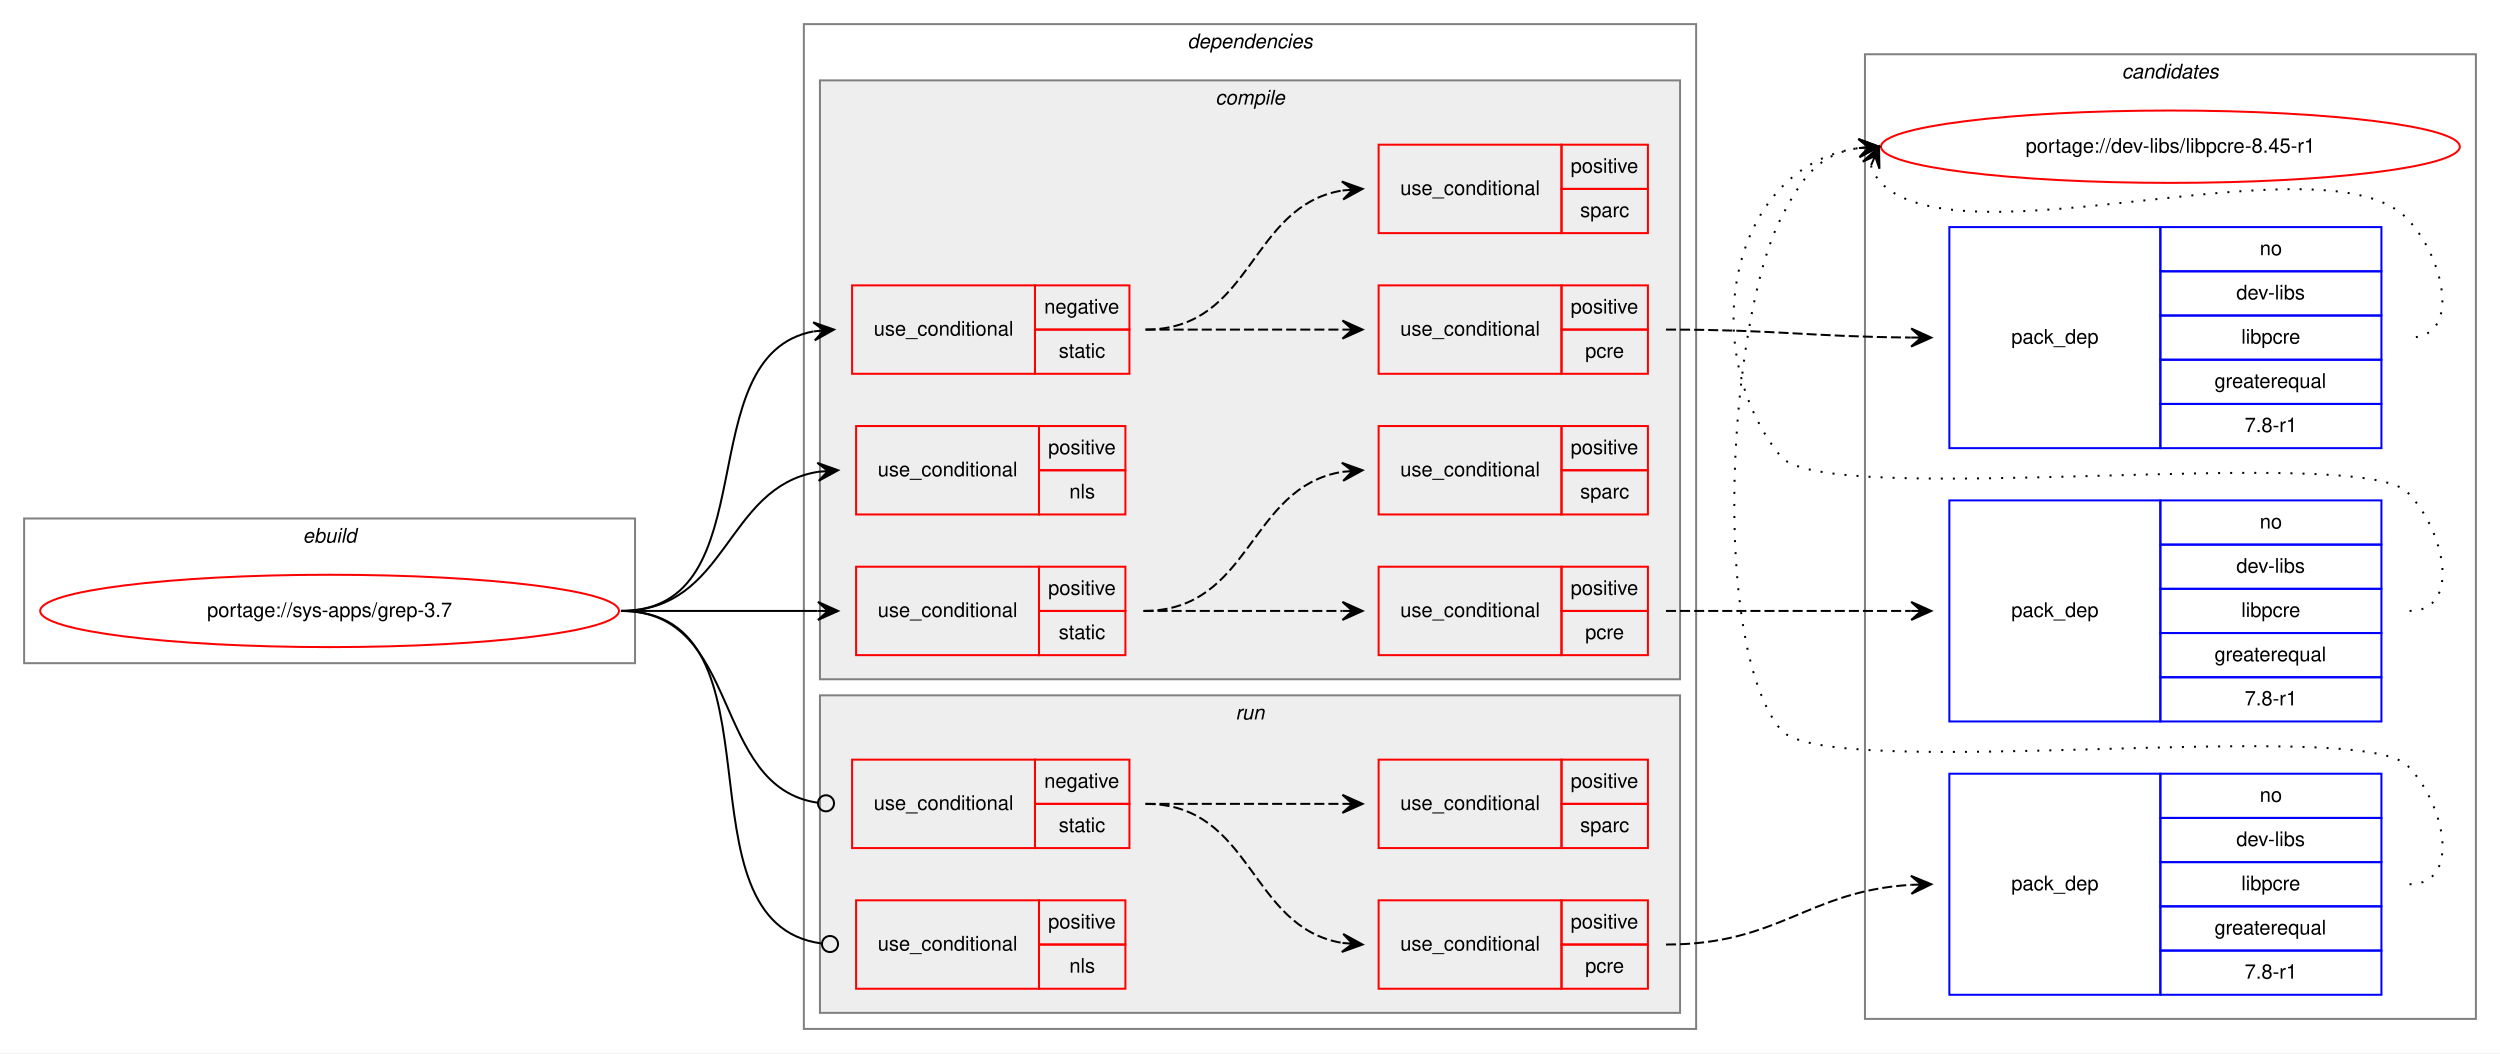
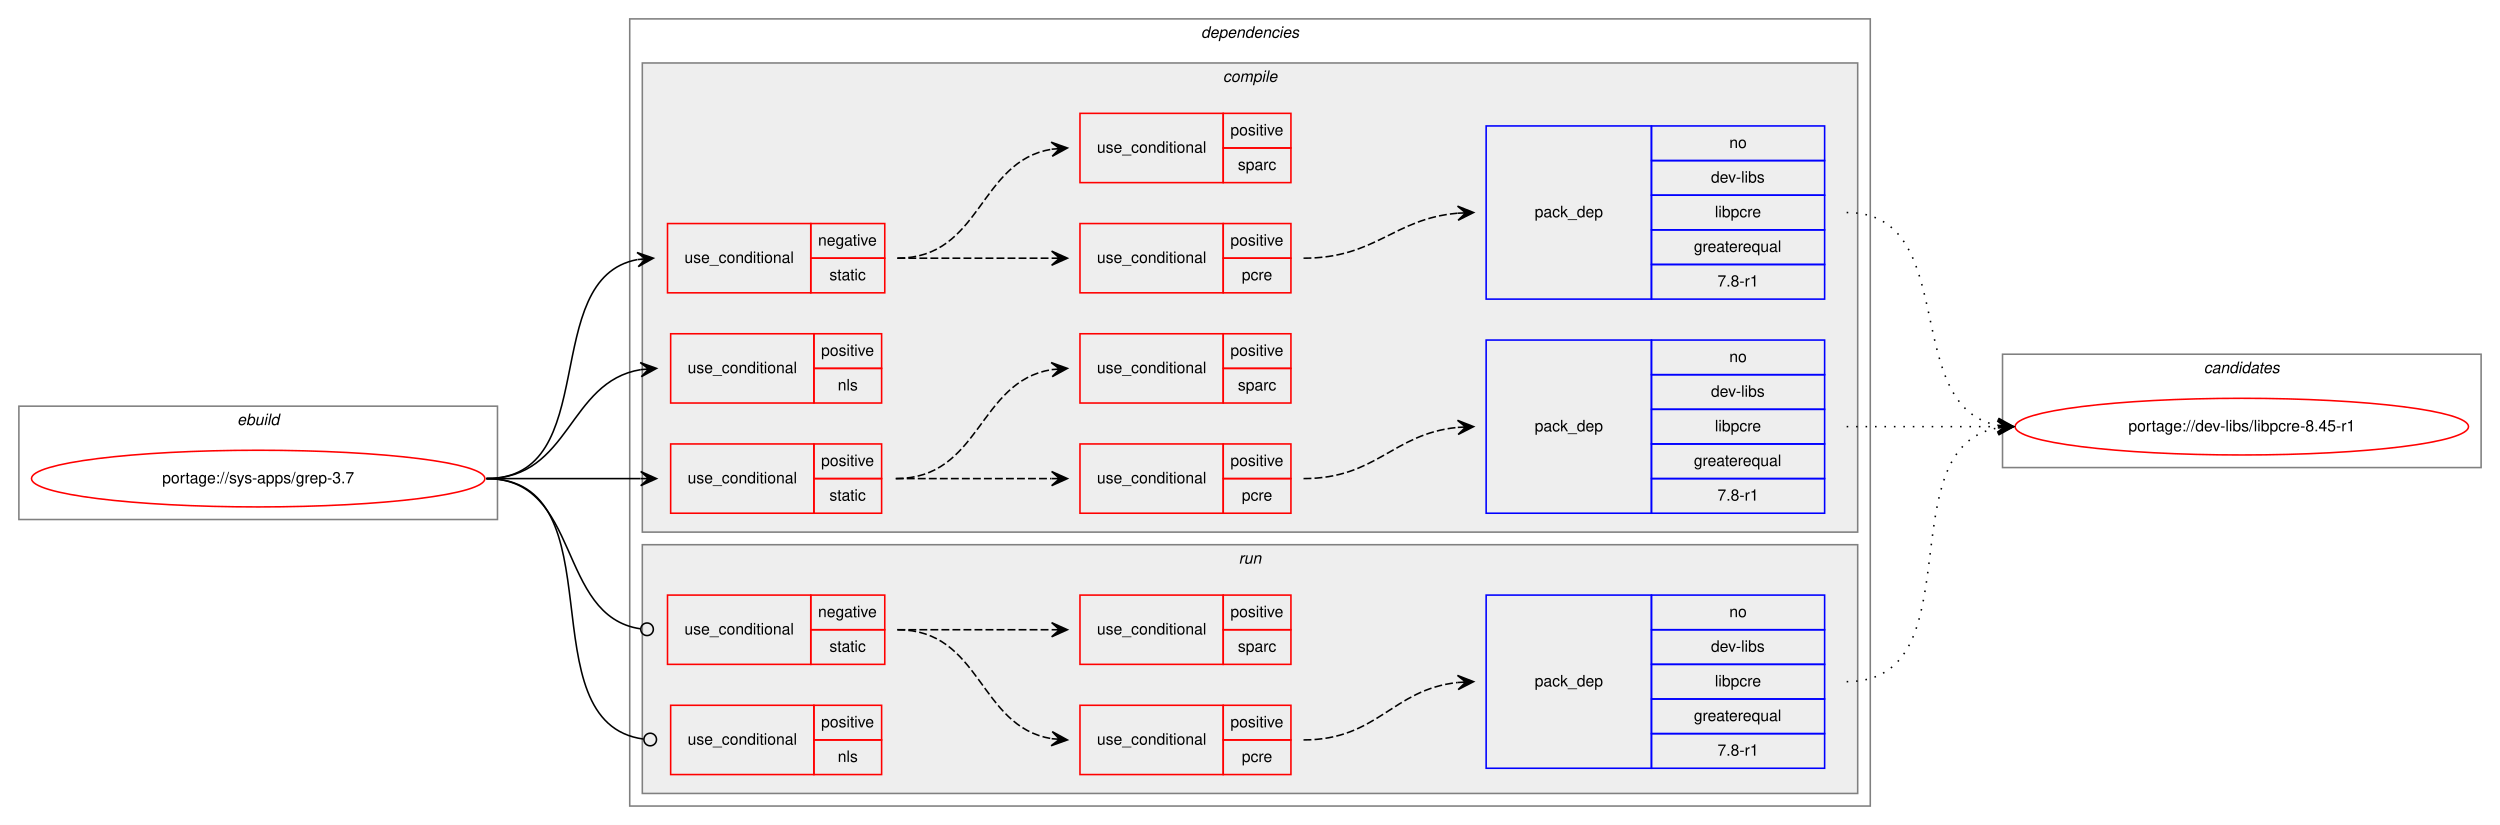
- <svg xmlns="http://www.w3.org/2000/svg" xmlns:xlink="http://www.w3.org/1999/xlink" width="1244pt" height="524pt" viewBox="0.00 0.00 1244.00 524.00">
+ <svg xmlns="http://www.w3.org/2000/svg" xmlns:xlink="http://www.w3.org/1999/xlink" width="1588pt" height="524pt" viewBox="0.00 0.00 1588.00 524.00">
  <g id="graph0" class="graph" transform="scale(1 1) rotate(0) translate(4 520)">
-     <polygon fill="white" stroke="transparent" points="-4,4 -4,-520 1240,-520 1240,4 -4,4" />
-     <g id="clust20" class="cluster">
-       <polygon fill="none" stroke="gray" points="924,-13 924,-493 1228,-493 1228,-13 924,-13" />
-       <text text-anchor="start" x="1051.82" y="-481" font-family="Helvetica,sans-Serif" font-style="italic" font-size="10.00">candidates</text>
-     </g>
+     <polygon fill="white" stroke="transparent" points="-4,4 -4,-520 1584,-520 1584,4 -4,4" />
    <g id="clust1" class="cluster">
      <polygon fill="none" stroke="gray" points="8,-190 8,-262 312,-262 312,-190 8,-190" />
      <text text-anchor="start" x="146.66" y="-250" font-family="Helvetica,sans-Serif" font-style="italic" font-size="10.00">ebuild</text>
    </g>
    <g id="clust2" class="cluster">
-       <polygon fill="none" stroke="gray" points="396,-8 396,-508 840,-508 840,-8 396,-8" />
-       <text text-anchor="start" x="586.88" y="-496" font-family="Helvetica,sans-Serif" font-style="italic" font-size="10.00">dependencies</text>
+       <polygon fill="none" stroke="gray" points="396,-8 396,-508 1184,-508 1184,-8 396,-8" />
+       <text text-anchor="start" x="758.88" y="-496" font-family="Helvetica,sans-Serif" font-style="italic" font-size="10.00">dependencies</text>
+     </g>
+     <g id="clust3" class="cluster">
+       <polygon fill="#eeeeee" stroke="gray" points="404,-182 404,-480 1176,-480 1176,-182 404,-182" />
+       <text text-anchor="start" x="772.78" y="-468" font-family="Helvetica,sans-Serif" font-style="italic" font-size="10.00">compile</text>
    </g>
    <g id="clust14" class="cluster">
-       <polygon fill="#eeeeee" stroke="gray" points="404,-16 404,-174 832,-174 832,-16 404,-16" />
-       <text text-anchor="start" x="610.78" y="-162" font-family="Helvetica,sans-Serif" font-style="italic" font-size="10.00">run</text>
-     </g>
-     <g id="clust3" class="cluster">
-       <polygon fill="#eeeeee" stroke="gray" points="404,-182 404,-480 832,-480 832,-182 404,-182" />
-       <text text-anchor="start" x="600.78" y="-468" font-family="Helvetica,sans-Serif" font-style="italic" font-size="10.00">compile</text>
+       <polygon fill="#eeeeee" stroke="gray" points="404,-16 404,-174 1176,-174 1176,-16 404,-16" />
+       <text text-anchor="start" x="782.78" y="-162" font-family="Helvetica,sans-Serif" font-style="italic" font-size="10.00">run</text>
+     </g>
+     <g id="clust20" class="cluster">
+       <polygon fill="none" stroke="gray" points="1268,-223 1268,-295 1572,-295 1572,-223 1268,-223" />
+       <text text-anchor="start" x="1395.82" y="-283" font-family="Helvetica,sans-Serif" font-style="italic" font-size="10.00">candidates</text>
    </g>
    <g id="node1" class="node">
      <g id="a_node1">
        <a xlink:href="../sys-apps/grep-3.7.svg" xlink:title="portage://sys-apps/grep-3.7">
          <ellipse fill="none" stroke="red" cx="160" cy="-216" rx="144" ry="18" />
          <text text-anchor="middle" x="160" y="-213" font-family="Helvetica,sans-Serif" font-size="10.00">portage://sys-apps/grep-3.7</text>
        </a>
      </g>
    </g>
    <g id="node2" class="node">
      <polygon fill="none" stroke="red" points="420,-334 420,-378 511,-378 511,-334 420,-334" />
      <text text-anchor="start" x="430.77" y="-353" font-family="Helvetica,sans-Serif" font-size="10.00">use_conditional</text>
      <polygon fill="none" stroke="red" points="511,-356 511,-378 558,-378 558,-356 511,-356" />
      <text text-anchor="start" x="515.6" y="-364" font-family="Helvetica,sans-Serif" font-size="10.00">negative</text>
      <polygon fill="none" stroke="red" points="511,-334 511,-356 558,-356 558,-334 511,-334" />
      <text text-anchor="start" x="522.83" y="-342" font-family="Helvetica,sans-Serif" font-size="10.00">static</text>
    </g>
    <g id="edge4" class="edge">
      <path fill="none" stroke="black" d="M305,-216C379.39,-216 337.37,-343.18 400.84,-355.11" />
      <polygon fill="black" stroke="black" points="411,-356 400.64,-359.61 406.02,-355.56 401.04,-355.12 401.04,-355.12 401.04,-355.12 406.02,-355.56 401.43,-350.64 411,-356 411,-356" />
    </g>
    <g id="node6" class="node">
      <polygon fill="none" stroke="red" points="422,-264 422,-308 513,-308 513,-264 422,-264" />
      <text text-anchor="start" x="432.77" y="-283" font-family="Helvetica,sans-Serif" font-size="10.00">use_conditional</text>
      <polygon fill="none" stroke="red" points="513,-286 513,-308 556,-308 556,-286 513,-286" />
      <text text-anchor="start" x="517.55" y="-294" font-family="Helvetica,sans-Serif" font-size="10.00">positive</text>
      <polygon fill="none" stroke="red" points="513,-264 513,-286 556,-286 556,-264 513,-264" />
      <text text-anchor="start" x="528.11" y="-272" font-family="Helvetica,sans-Serif" font-size="10.00">nls</text>
    </g>
    <g id="edge5" class="edge">
      <path fill="none" stroke="black" d="M305,-216C358.63,-216 356.35,-277.52 402.99,-285.21" />
      <polygon fill="black" stroke="black" points="413,-286 402.68,-289.7 408.02,-285.61 403.03,-285.22 403.03,-285.22 403.03,-285.22 408.02,-285.61 403.38,-280.73 413,-286 413,-286" />
    </g>
    <g id="node7" class="node">
      <polygon fill="none" stroke="red" points="422,-194 422,-238 513,-238 513,-194 422,-194" />
      <text text-anchor="start" x="432.77" y="-213" font-family="Helvetica,sans-Serif" font-size="10.00">use_conditional</text>
      <polygon fill="none" stroke="red" points="513,-216 513,-238 556,-238 556,-216 513,-216" />
      <text text-anchor="start" x="517.55" y="-224" font-family="Helvetica,sans-Serif" font-size="10.00">positive</text>
      <polygon fill="none" stroke="red" points="513,-194 513,-216 556,-216 556,-194 513,-194" />
      <text text-anchor="start" x="522.83" y="-202" font-family="Helvetica,sans-Serif" font-size="10.00">static</text>
    </g>
    <g id="edge9" class="edge">
      <path fill="none" stroke="black" d="M305,-216C349.44,-216 363.02,-216 402.88,-216" />
      <polygon fill="black" stroke="black" points="413,-216 403,-220.5 408,-216 403,-216 403,-216 403,-216 408,-216 403,-211.5 413,-216 413,-216" />
    </g>
    <g id="node11" class="node">
      <polygon fill="none" stroke="red" points="420,-98 420,-142 511,-142 511,-98 420,-98" />
      <text text-anchor="start" x="430.77" y="-117" font-family="Helvetica,sans-Serif" font-size="10.00">use_conditional</text>
      <polygon fill="none" stroke="red" points="511,-120 511,-142 558,-142 558,-120 511,-120" />
      <text text-anchor="start" x="515.6" y="-128" font-family="Helvetica,sans-Serif" font-size="10.00">negative</text>
      <polygon fill="none" stroke="red" points="511,-98 511,-120 558,-120 558,-98 511,-98" />
      <text text-anchor="start" x="522.83" y="-106" font-family="Helvetica,sans-Serif" font-size="10.00">static</text>
    </g>
    <g id="edge13" class="edge">
      <path fill="none" stroke="black" d="M305,-216C365.7,-216 349.17,-128.43 402.93,-120.56" />
      <ellipse fill="none" stroke="black" cx="407.01" cy="-120.28" rx="4" ry="4" />
    </g>
    <g id="node15" class="node">
      <polygon fill="none" stroke="red" points="422,-28 422,-72 513,-72 513,-28 422,-28" />
      <text text-anchor="start" x="432.77" y="-47" font-family="Helvetica,sans-Serif" font-size="10.00">use_conditional</text>
      <polygon fill="none" stroke="red" points="513,-50 513,-72 556,-72 556,-50 513,-50" />
      <text text-anchor="start" x="517.55" y="-58" font-family="Helvetica,sans-Serif" font-size="10.00">positive</text>
      <polygon fill="none" stroke="red" points="513,-28 513,-50 556,-50 556,-28 513,-28" />
      <text text-anchor="start" x="528.11" y="-36" font-family="Helvetica,sans-Serif" font-size="10.00">nls</text>
    </g>
    <g id="edge14" class="edge">
      <path fill="none" stroke="black" d="M305,-216C390.1,-216 329.33,-60.84 404.74,-50.54" />
      <ellipse fill="none" stroke="black" cx="409.01" cy="-50.26" rx="4" ry="4" />
    </g>
    <g id="node3" class="node">
      <polygon fill="none" stroke="red" points="682,-334 682,-378 773,-378 773,-334 682,-334" />
      <text text-anchor="start" x="692.77" y="-353" font-family="Helvetica,sans-Serif" font-size="10.00">use_conditional</text>
      <polygon fill="none" stroke="red" points="773,-356 773,-378 816,-378 816,-356 773,-356" />
      <text text-anchor="start" x="777.55" y="-364" font-family="Helvetica,sans-Serif" font-size="10.00">positive</text>
      <polygon fill="none" stroke="red" points="773,-334 773,-356 816,-356 816,-334 773,-334" />
      <text text-anchor="start" x="784.78" y="-342" font-family="Helvetica,sans-Serif" font-size="10.00">pcre</text>
    </g>
    <g id="edge2" class="edge">
      <path fill="none" stroke="black" stroke-dasharray="5,2" d="M566,-356C610.44,-356 624.02,-356 663.88,-356" />
      <polygon fill="black" stroke="black" points="674,-356 664,-360.5 669,-356 664,-356 664,-356 664,-356 669,-356 664,-351.5 674,-356 674,-356" />
    </g>
    <g id="node5" class="node">
      <polygon fill="none" stroke="red" points="682,-404 682,-448 773,-448 773,-404 682,-404" />
      <text text-anchor="start" x="692.77" y="-423" font-family="Helvetica,sans-Serif" font-size="10.00">use_conditional</text>
      <polygon fill="none" stroke="red" points="773,-426 773,-448 816,-448 816,-426 773,-426" />
      <text text-anchor="start" x="777.55" y="-434" font-family="Helvetica,sans-Serif" font-size="10.00">positive</text>
      <polygon fill="none" stroke="red" points="773,-404 773,-426 816,-426 816,-404 773,-404" />
      <text text-anchor="start" x="782.28" y="-412" font-family="Helvetica,sans-Serif" font-size="10.00">sparc</text>
    </g>
    <g id="edge3" class="edge">
      <path fill="none" stroke="black" stroke-dasharray="5,2" d="M566,-356C619.63,-356 617.35,-417.52 663.99,-425.21" />
      <polygon fill="black" stroke="black" points="674,-426 663.68,-429.7 669.02,-425.61 664.03,-425.22 664.03,-425.22 664.03,-425.22 669.02,-425.61 664.38,-420.73 674,-426 674,-426" />
    </g>
    <g id="node4" class="node">
-       <polygon fill="none" stroke="blue" points="966,-297 966,-407 1071,-407 1071,-297 966,-297" />
-       <text text-anchor="start" x="996.82" y="-349" font-family="Helvetica,sans-Serif" font-size="10.00">pack_dep</text>
-       <polygon fill="none" stroke="blue" points="1071,-385 1071,-407 1181,-407 1181,-385 1071,-385" />
-       <text text-anchor="start" x="1120.44" y="-393" font-family="Helvetica,sans-Serif" font-size="10.00">no</text>
-       <polygon fill="none" stroke="blue" points="1071,-363 1071,-385 1181,-385 1181,-363 1071,-363" />
-       <text text-anchor="start" x="1108.78" y="-371" font-family="Helvetica,sans-Serif" font-size="10.00">dev-libs</text>
-       <polygon fill="none" stroke="blue" points="1071,-341 1071,-363 1181,-363 1181,-341 1071,-341" />
-       <text text-anchor="start" x="1111.28" y="-349" font-family="Helvetica,sans-Serif" font-size="10.00">libpcre</text>
-       <polygon fill="none" stroke="blue" points="1071,-319 1071,-341 1181,-341 1181,-319 1071,-319" />
-       <text text-anchor="start" x="1097.94" y="-327" font-family="Helvetica,sans-Serif" font-size="10.00">greaterequal</text>
-       <polygon fill="none" stroke="blue" points="1071,-297 1071,-319 1181,-319 1181,-297 1071,-297" />
-       <text text-anchor="start" x="1112.94" y="-305" font-family="Helvetica,sans-Serif" font-size="10.00">7.8-r1</text>
+       <polygon fill="none" stroke="blue" points="940,-330 940,-440 1045,-440 1045,-330 940,-330" />
+       <text text-anchor="start" x="970.82" y="-382" font-family="Helvetica,sans-Serif" font-size="10.00">pack_dep</text>
+       <polygon fill="none" stroke="blue" points="1045,-418 1045,-440 1155,-440 1155,-418 1045,-418" />
+       <text text-anchor="start" x="1094.44" y="-426" font-family="Helvetica,sans-Serif" font-size="10.00">no</text>
+       <polygon fill="none" stroke="blue" points="1045,-396 1045,-418 1155,-418 1155,-396 1045,-396" />
+       <text text-anchor="start" x="1082.78" y="-404" font-family="Helvetica,sans-Serif" font-size="10.00">dev-libs</text>
+       <polygon fill="none" stroke="blue" points="1045,-374 1045,-396 1155,-396 1155,-374 1045,-374" />
+       <text text-anchor="start" x="1085.28" y="-382" font-family="Helvetica,sans-Serif" font-size="10.00">libpcre</text>
+       <polygon fill="none" stroke="blue" points="1045,-352 1045,-374 1155,-374 1155,-352 1045,-352" />
+       <text text-anchor="start" x="1071.94" y="-360" font-family="Helvetica,sans-Serif" font-size="10.00">greaterequal</text>
+       <polygon fill="none" stroke="blue" points="1045,-330 1045,-352 1155,-352 1155,-330 1045,-330" />
+       <text text-anchor="start" x="1086.94" y="-338" font-family="Helvetica,sans-Serif" font-size="10.00">7.8-r1</text>
    </g>
    <g id="edge1" class="edge">
-       <path fill="none" stroke="black" stroke-dasharray="5,2" d="M825,-356C880.14,-356 896.38,-352.47 946.8,-352.04" />
-       <polygon fill="black" stroke="black" points="957,-352 947.02,-356.54 952,-352.02 947,-352.04 947,-352.04 947,-352.04 952,-352.02 946.98,-347.54 957,-352 957,-352" />
+       <path fill="none" stroke="black" stroke-dasharray="5,2" d="M824,-356C870.11,-356 880.84,-380.96 921.84,-384.57" />
+       <polygon fill="black" stroke="black" points="932,-385 921.82,-389.07 927,-384.79 922.01,-384.57 922.01,-384.57 922.01,-384.57 927,-384.79 922.2,-380.08 932,-385 932,-385" />
    </g>
    <g id="node16" class="node">
      <g id="a_node16">
        <a xlink:href="../dev-libs/libpcre-8.45-r1.svg" xlink:title="portage://dev-libs/libpcre-8.45-r1">
-           <ellipse fill="none" stroke="red" cx="1076" cy="-447" rx="144" ry="18" />
-           <text text-anchor="middle" x="1076" y="-444" font-family="Helvetica,sans-Serif" font-size="10.00">portage://dev-libs/libpcre-8.45-r1</text>
+           <ellipse fill="none" stroke="red" cx="1420" cy="-249" rx="144" ry="18" />
+           <text text-anchor="middle" x="1420" y="-246" font-family="Helvetica,sans-Serif" font-size="10.00">portage://dev-libs/libpcre-8.45-r1</text>
        </a>
      </g>
    </g>
    <g id="edge15" class="edge">
-       <path fill="none" stroke="black" stroke-dasharray="1,5" d="M926.98,-437.58C927.95,-434.46 929.8,-431.23 932,-429 973,-387.46 1153.81,-453.32 1194,-411 1212.06,-391.98 1221.23,-352 1195,-352" />
-       <polygon fill="black" stroke="black" points="931,-447 922.94,-439.57 929.04,-442.4 927.07,-437.8 927.07,-437.8 927.07,-437.8 929.04,-442.4 931.21,-436.04 931,-447 931,-447" />
+       <path fill="none" stroke="black" stroke-dasharray="1,5" d="M1169,-385C1242.04,-385 1202.52,-261.45 1265.01,-249.87" />
+       <polygon fill="black" stroke="black" points="1275,-249 1265.43,-254.35 1270.02,-249.43 1265.04,-249.87 1265.04,-249.87 1265.04,-249.87 1270.02,-249.43 1264.65,-245.38 1275,-249 1275,-249" />
    </g>
    <g id="node8" class="node">
      <polygon fill="none" stroke="red" points="682,-194 682,-238 773,-238 773,-194 682,-194" />
      <text text-anchor="start" x="692.77" y="-213" font-family="Helvetica,sans-Serif" font-size="10.00">use_conditional</text>
      <polygon fill="none" stroke="red" points="773,-216 773,-238 816,-238 816,-216 773,-216" />
      <text text-anchor="start" x="777.55" y="-224" font-family="Helvetica,sans-Serif" font-size="10.00">positive</text>
      <polygon fill="none" stroke="red" points="773,-194 773,-216 816,-216 816,-194 773,-194" />
      <text text-anchor="start" x="784.78" y="-202" font-family="Helvetica,sans-Serif" font-size="10.00">pcre</text>
    </g>
    <g id="edge7" class="edge">
      <path fill="none" stroke="black" stroke-dasharray="5,2" d="M565,-216C609.85,-216 623.56,-216 663.78,-216" />
      <polygon fill="black" stroke="black" points="674,-216 664,-220.5 669,-216 664,-216 664,-216 664,-216 669,-216 664,-211.5 674,-216 674,-216" />
    </g>
    <g id="node10" class="node">
      <polygon fill="none" stroke="red" points="682,-264 682,-308 773,-308 773,-264 682,-264" />
      <text text-anchor="start" x="692.77" y="-283" font-family="Helvetica,sans-Serif" font-size="10.00">use_conditional</text>
      <polygon fill="none" stroke="red" points="773,-286 773,-308 816,-308 816,-286 773,-286" />
      <text text-anchor="start" x="777.55" y="-294" font-family="Helvetica,sans-Serif" font-size="10.00">positive</text>
      <polygon fill="none" stroke="red" points="773,-264 773,-286 816,-286 816,-264 773,-264" />
      <text text-anchor="start" x="782.28" y="-272" font-family="Helvetica,sans-Serif" font-size="10.00">sparc</text>
    </g>
    <g id="edge8" class="edge">
      <path fill="none" stroke="black" stroke-dasharray="5,2" d="M565,-216C618.98,-216 616.95,-277.52 663.92,-285.21" />
      <polygon fill="black" stroke="black" points="674,-286 663.68,-289.71 669.02,-285.61 664.03,-285.22 664.03,-285.22 664.03,-285.22 669.02,-285.61 664.38,-280.74 674,-286 674,-286" />
    </g>
    <g id="node9" class="node">
-       <polygon fill="none" stroke="blue" points="966,-161 966,-271 1071,-271 1071,-161 966,-161" />
-       <text text-anchor="start" x="996.82" y="-213" font-family="Helvetica,sans-Serif" font-size="10.00">pack_dep</text>
-       <polygon fill="none" stroke="blue" points="1071,-249 1071,-271 1181,-271 1181,-249 1071,-249" />
-       <text text-anchor="start" x="1120.44" y="-257" font-family="Helvetica,sans-Serif" font-size="10.00">no</text>
-       <polygon fill="none" stroke="blue" points="1071,-227 1071,-249 1181,-249 1181,-227 1071,-227" />
-       <text text-anchor="start" x="1108.78" y="-235" font-family="Helvetica,sans-Serif" font-size="10.00">dev-libs</text>
-       <polygon fill="none" stroke="blue" points="1071,-205 1071,-227 1181,-227 1181,-205 1071,-205" />
-       <text text-anchor="start" x="1111.28" y="-213" font-family="Helvetica,sans-Serif" font-size="10.00">libpcre</text>
-       <polygon fill="none" stroke="blue" points="1071,-183 1071,-205 1181,-205 1181,-183 1071,-183" />
-       <text text-anchor="start" x="1097.94" y="-191" font-family="Helvetica,sans-Serif" font-size="10.00">greaterequal</text>
-       <polygon fill="none" stroke="blue" points="1071,-161 1071,-183 1181,-183 1181,-161 1071,-161" />
-       <text text-anchor="start" x="1112.94" y="-169" font-family="Helvetica,sans-Serif" font-size="10.00">7.8-r1</text>
+       <polygon fill="none" stroke="blue" points="940,-194 940,-304 1045,-304 1045,-194 940,-194" />
+       <text text-anchor="start" x="970.82" y="-246" font-family="Helvetica,sans-Serif" font-size="10.00">pack_dep</text>
+       <polygon fill="none" stroke="blue" points="1045,-282 1045,-304 1155,-304 1155,-282 1045,-282" />
+       <text text-anchor="start" x="1094.44" y="-290" font-family="Helvetica,sans-Serif" font-size="10.00">no</text>
+       <polygon fill="none" stroke="blue" points="1045,-260 1045,-282 1155,-282 1155,-260 1045,-260" />
+       <text text-anchor="start" x="1082.78" y="-268" font-family="Helvetica,sans-Serif" font-size="10.00">dev-libs</text>
+       <polygon fill="none" stroke="blue" points="1045,-238 1045,-260 1155,-260 1155,-238 1045,-238" />
+       <text text-anchor="start" x="1085.28" y="-246" font-family="Helvetica,sans-Serif" font-size="10.00">libpcre</text>
+       <polygon fill="none" stroke="blue" points="1045,-216 1045,-238 1155,-238 1155,-216 1045,-216" />
+       <text text-anchor="start" x="1071.94" y="-224" font-family="Helvetica,sans-Serif" font-size="10.00">greaterequal</text>
+       <polygon fill="none" stroke="blue" points="1045,-194 1045,-216 1155,-216 1155,-194 1045,-194" />
+       <text text-anchor="start" x="1086.94" y="-202" font-family="Helvetica,sans-Serif" font-size="10.00">7.8-r1</text>
    </g>
    <g id="edge6" class="edge">
-       <path fill="none" stroke="black" stroke-dasharray="5,2" d="M825,-216C880.11,-216 896.4,-216 946.81,-216" />
-       <polygon fill="black" stroke="black" points="957,-216 947,-220.5 952,-216 947,-216 947,-216 947,-216 952,-216 947,-211.5 957,-216 957,-216" />
+       <path fill="none" stroke="black" stroke-dasharray="5,2" d="M824,-216C870.56,-216 880.49,-244.4 921.75,-248.51" />
+       <polygon fill="black" stroke="black" points="932,-249 921.8,-253.02 927.01,-248.76 922.01,-248.52 922.01,-248.52 922.01,-248.52 927.01,-248.76 922.23,-244.03 932,-249 932,-249" />
    </g>
    <g id="edge16" class="edge">
-       <path fill="none" stroke="black" stroke-dasharray="1,5" d="M1195,-216C1221.23,-216 1212.39,-256.3 1194,-275 1169.65,-299.75 903.83,-266 882,-293 839.05,-346.13 857.15,-437.52 920.83,-446.31" />
-       <polygon fill="black" stroke="black" points="931,-447 920.72,-450.82 926.01,-446.66 921.02,-446.33 921.02,-446.33 921.02,-446.33 926.01,-446.66 921.33,-441.84 931,-447 931,-447" />
+       <path fill="none" stroke="black" stroke-dasharray="1,5" d="M1169,-249C1212.43,-249 1225.83,-249 1264.57,-249" />
+       <polygon fill="black" stroke="black" points="1275,-249 1265,-253.5 1270,-249 1265,-249 1265,-249 1265,-249 1270,-249 1265,-244.5 1275,-249 1275,-249" />
    </g>
    <g id="node12" class="node">
      <polygon fill="none" stroke="red" points="682,-28 682,-72 773,-72 773,-28 682,-28" />
      <text text-anchor="start" x="692.77" y="-47" font-family="Helvetica,sans-Serif" font-size="10.00">use_conditional</text>
      <polygon fill="none" stroke="red" points="773,-50 773,-72 816,-72 816,-50 773,-50" />
      <text text-anchor="start" x="777.55" y="-58" font-family="Helvetica,sans-Serif" font-size="10.00">positive</text>
      <polygon fill="none" stroke="red" points="773,-28 773,-50 816,-50 816,-28 773,-28" />
      <text text-anchor="start" x="784.78" y="-36" font-family="Helvetica,sans-Serif" font-size="10.00">pcre</text>
    </g>
    <g id="edge11" class="edge">
      <path fill="none" stroke="black" stroke-dasharray="5,2" d="M566,-120C619.63,-120 617.35,-58.48 663.99,-50.79" />
      <polygon fill="black" stroke="black" points="674,-50 664.38,-55.27 669.02,-50.39 664.03,-50.78 664.03,-50.78 664.03,-50.78 669.02,-50.39 663.68,-46.3 674,-50 674,-50" />
    </g>
    <g id="node14" class="node">
      <polygon fill="none" stroke="red" points="682,-98 682,-142 773,-142 773,-98 682,-98" />
      <text text-anchor="start" x="692.77" y="-117" font-family="Helvetica,sans-Serif" font-size="10.00">use_conditional</text>
      <polygon fill="none" stroke="red" points="773,-120 773,-142 816,-142 816,-120 773,-120" />
      <text text-anchor="start" x="777.55" y="-128" font-family="Helvetica,sans-Serif" font-size="10.00">positive</text>
      <polygon fill="none" stroke="red" points="773,-98 773,-120 816,-120 816,-98 773,-98" />
      <text text-anchor="start" x="782.28" y="-106" font-family="Helvetica,sans-Serif" font-size="10.00">sparc</text>
    </g>
    <g id="edge12" class="edge">
      <path fill="none" stroke="black" stroke-dasharray="5,2" d="M566,-120C610.44,-120 624.02,-120 663.88,-120" />
      <polygon fill="black" stroke="black" points="674,-120 664,-124.5 669,-120 664,-120 664,-120 664,-120 669,-120 664,-115.5 674,-120 674,-120" />
    </g>
    <g id="node13" class="node">
-       <polygon fill="none" stroke="blue" points="966,-25 966,-135 1071,-135 1071,-25 966,-25" />
-       <text text-anchor="start" x="996.82" y="-77" font-family="Helvetica,sans-Serif" font-size="10.00">pack_dep</text>
-       <polygon fill="none" stroke="blue" points="1071,-113 1071,-135 1181,-135 1181,-113 1071,-113" />
-       <text text-anchor="start" x="1120.44" y="-121" font-family="Helvetica,sans-Serif" font-size="10.00">no</text>
-       <polygon fill="none" stroke="blue" points="1071,-91 1071,-113 1181,-113 1181,-91 1071,-91" />
-       <text text-anchor="start" x="1108.78" y="-99" font-family="Helvetica,sans-Serif" font-size="10.00">dev-libs</text>
-       <polygon fill="none" stroke="blue" points="1071,-69 1071,-91 1181,-91 1181,-69 1071,-69" />
-       <text text-anchor="start" x="1111.28" y="-77" font-family="Helvetica,sans-Serif" font-size="10.00">libpcre</text>
-       <polygon fill="none" stroke="blue" points="1071,-47 1071,-69 1181,-69 1181,-47 1071,-47" />
-       <text text-anchor="start" x="1097.94" y="-55" font-family="Helvetica,sans-Serif" font-size="10.00">greaterequal</text>
-       <polygon fill="none" stroke="blue" points="1071,-25 1071,-47 1181,-47 1181,-25 1071,-25" />
-       <text text-anchor="start" x="1112.94" y="-33" font-family="Helvetica,sans-Serif" font-size="10.00">7.8-r1</text>
+       <polygon fill="none" stroke="blue" points="940,-32 940,-142 1045,-142 1045,-32 940,-32" />
+       <text text-anchor="start" x="970.82" y="-84" font-family="Helvetica,sans-Serif" font-size="10.00">pack_dep</text>
+       <polygon fill="none" stroke="blue" points="1045,-120 1045,-142 1155,-142 1155,-120 1045,-120" />
+       <text text-anchor="start" x="1094.44" y="-128" font-family="Helvetica,sans-Serif" font-size="10.00">no</text>
+       <polygon fill="none" stroke="blue" points="1045,-98 1045,-120 1155,-120 1155,-98 1045,-98" />
+       <text text-anchor="start" x="1082.78" y="-106" font-family="Helvetica,sans-Serif" font-size="10.00">dev-libs</text>
+       <polygon fill="none" stroke="blue" points="1045,-76 1045,-98 1155,-98 1155,-76 1045,-76" />
+       <text text-anchor="start" x="1085.28" y="-84" font-family="Helvetica,sans-Serif" font-size="10.00">libpcre</text>
+       <polygon fill="none" stroke="blue" points="1045,-54 1045,-76 1155,-76 1155,-54 1045,-54" />
+       <text text-anchor="start" x="1071.94" y="-62" font-family="Helvetica,sans-Serif" font-size="10.00">greaterequal</text>
+       <polygon fill="none" stroke="blue" points="1045,-32 1045,-54 1155,-54 1155,-32 1045,-32" />
+       <text text-anchor="start" x="1086.94" y="-40" font-family="Helvetica,sans-Serif" font-size="10.00">7.8-r1</text>
    </g>
    <g id="edge10" class="edge">
-       <path fill="none" stroke="black" stroke-dasharray="5,2" d="M825,-50C881.64,-50 895.3,-76.59 946.9,-79.7" />
-       <polygon fill="black" stroke="black" points="957,-80 946.87,-84.2 952,-79.85 947,-79.71 947,-79.71 947,-79.71 952,-79.85 947.14,-75.21 957,-80 957,-80" />
+       <path fill="none" stroke="black" stroke-dasharray="5,2" d="M824,-50C871.17,-50 880.13,-81.98 921.92,-86.48" />
+       <polygon fill="black" stroke="black" points="932,-87 921.78,-90.98 927.01,-86.74 922.01,-86.48 922.01,-86.48 922.01,-86.48 927.01,-86.74 922.25,-81.99 932,-87 932,-87" />
    </g>
    <g id="edge17" class="edge">
-       <path fill="none" stroke="black" stroke-dasharray="1,5" d="M1195,-80C1221.23,-80 1212.39,-120.3 1194,-139 1169.65,-163.75 903.83,-130 882,-157 846.51,-200.89 856.51,-360.64 882,-411 892.54,-431.81 901.26,-443.52 920.83,-446.33" />
-       <polygon fill="black" stroke="black" points="931,-447 920.73,-450.84 926.01,-446.67 921.02,-446.34 921.02,-446.34 921.02,-446.34 926.01,-446.67 921.32,-441.85 931,-447 931,-447" />
+       <path fill="none" stroke="black" stroke-dasharray="1,5" d="M1169,-87C1251.35,-87 1194.36,-235.38 1264.73,-248.13" />
+       <polygon fill="black" stroke="black" points="1275,-249 1264.66,-252.64 1270.02,-248.58 1265.04,-248.15 1265.04,-248.15 1265.04,-248.15 1270.02,-248.58 1265.42,-243.67 1275,-249 1275,-249" />
    </g>
  </g>
</svg>
